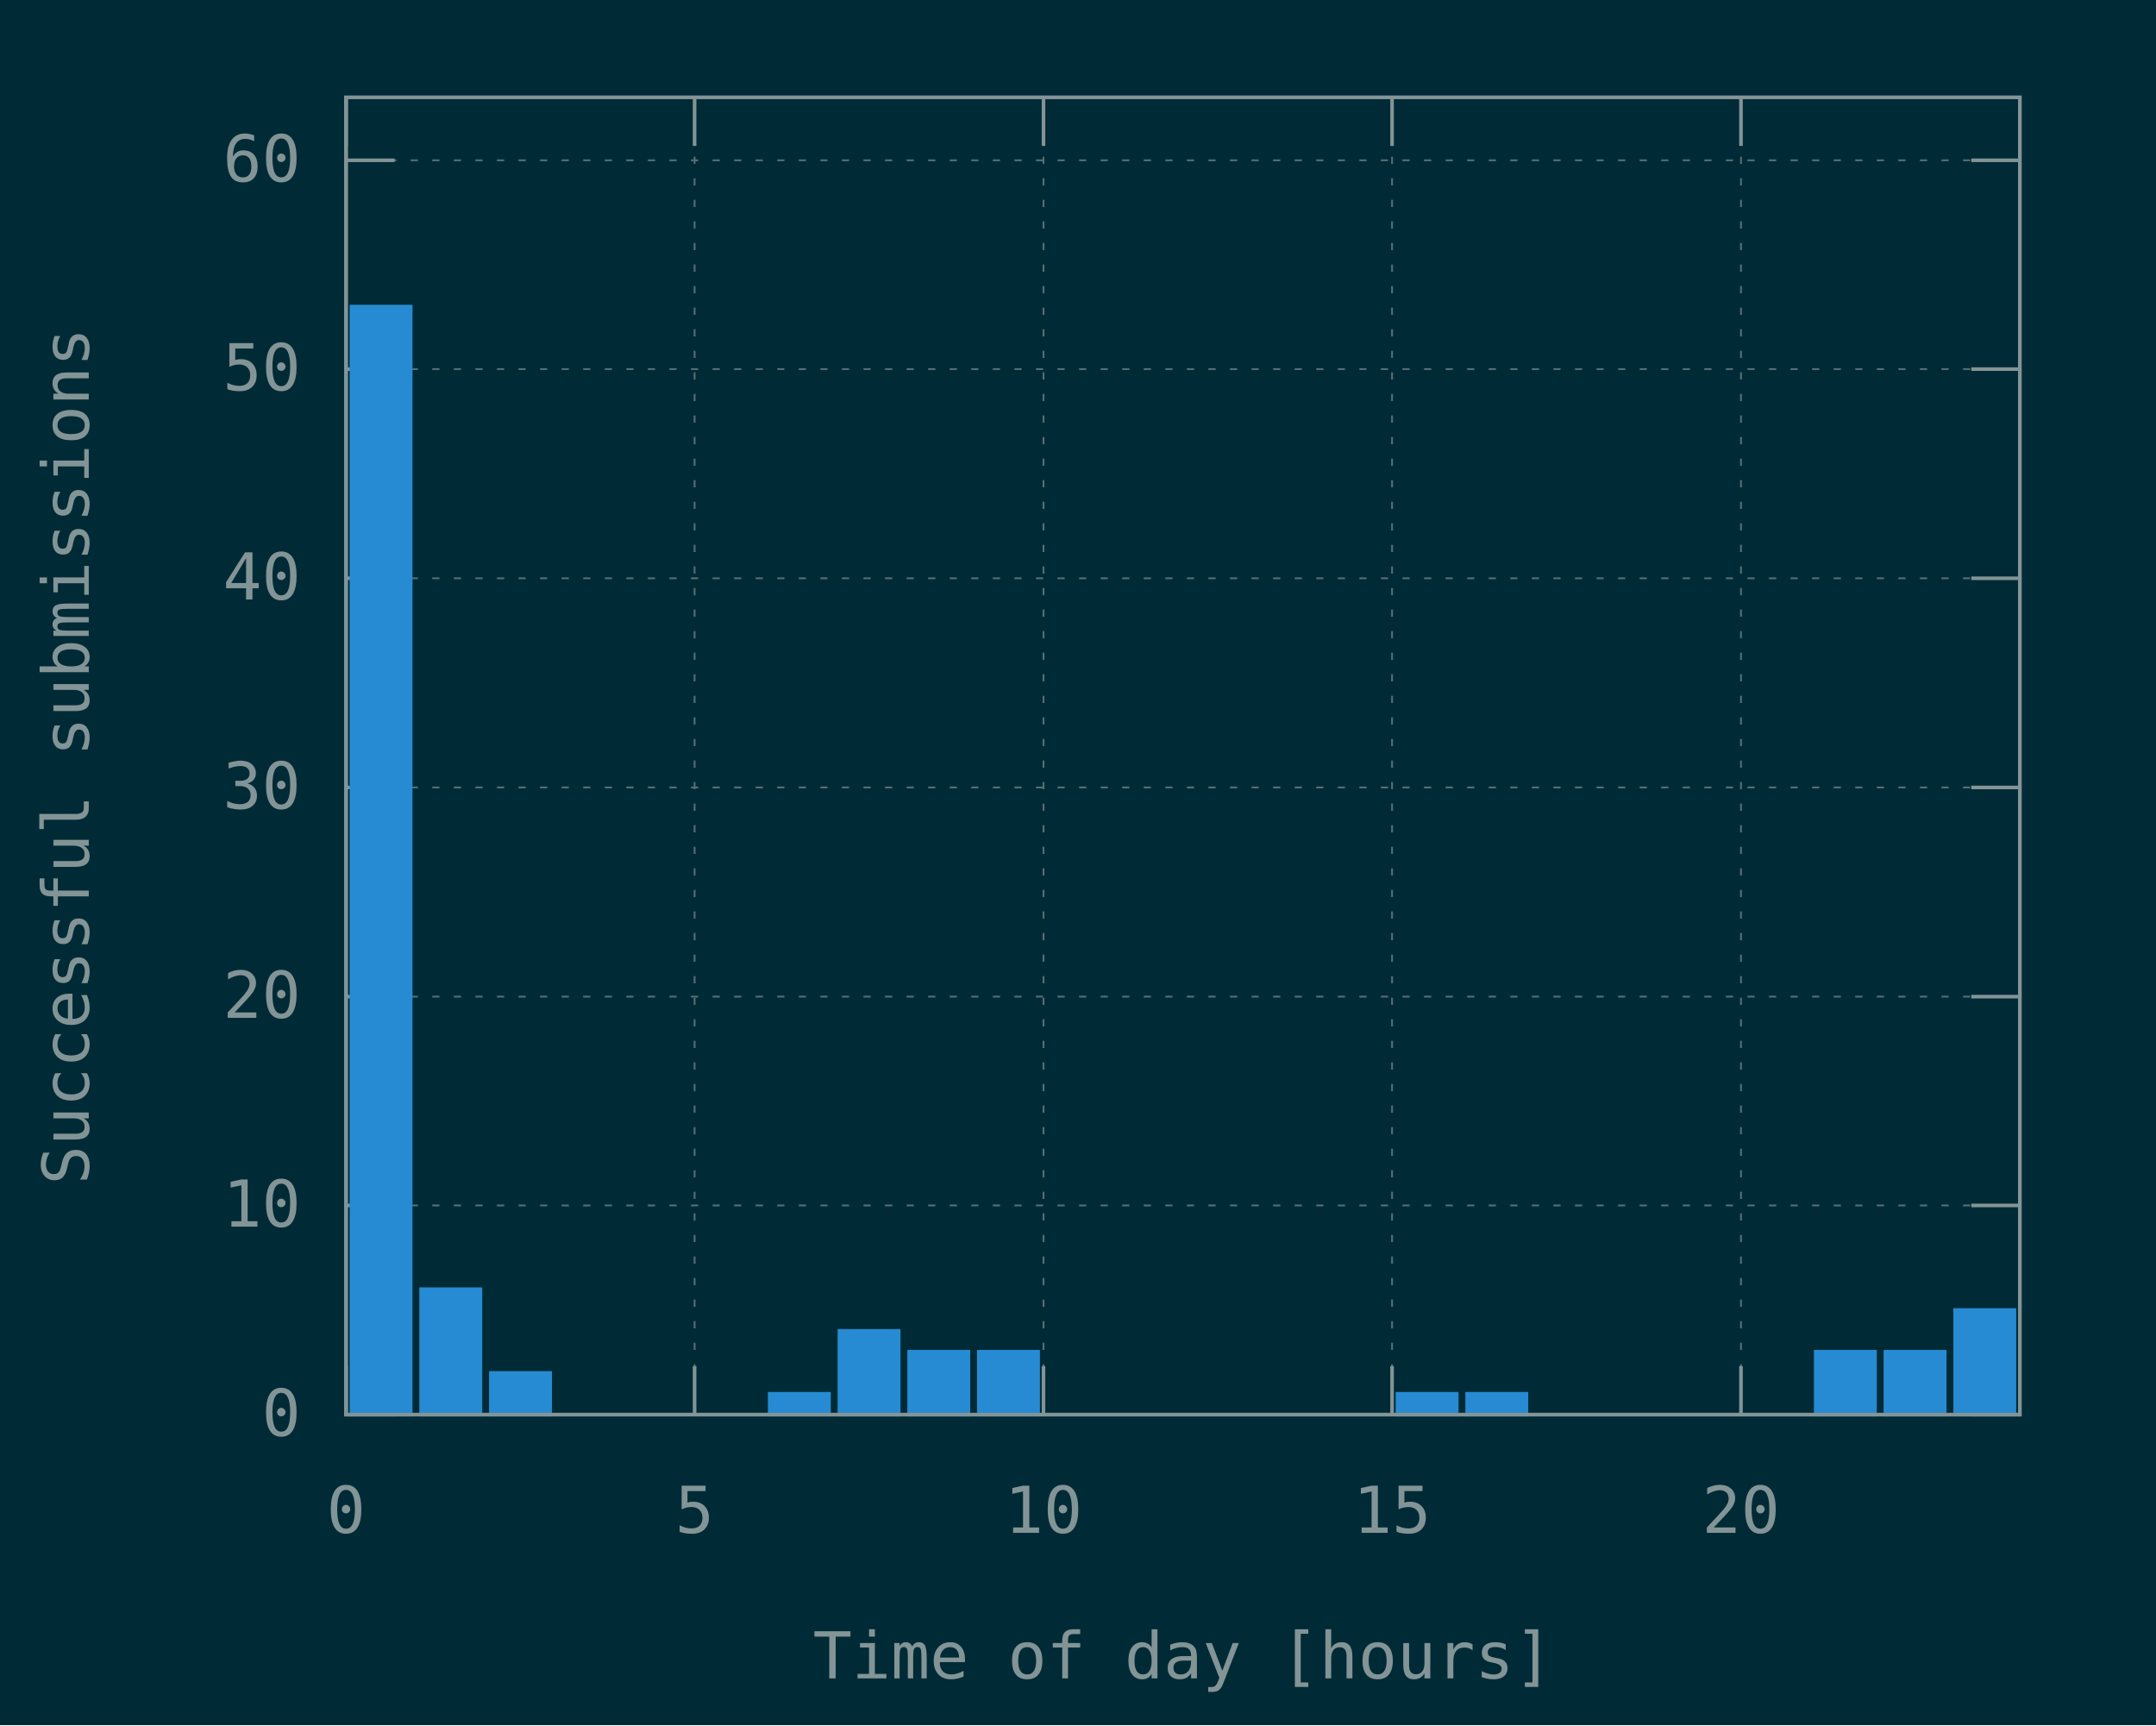
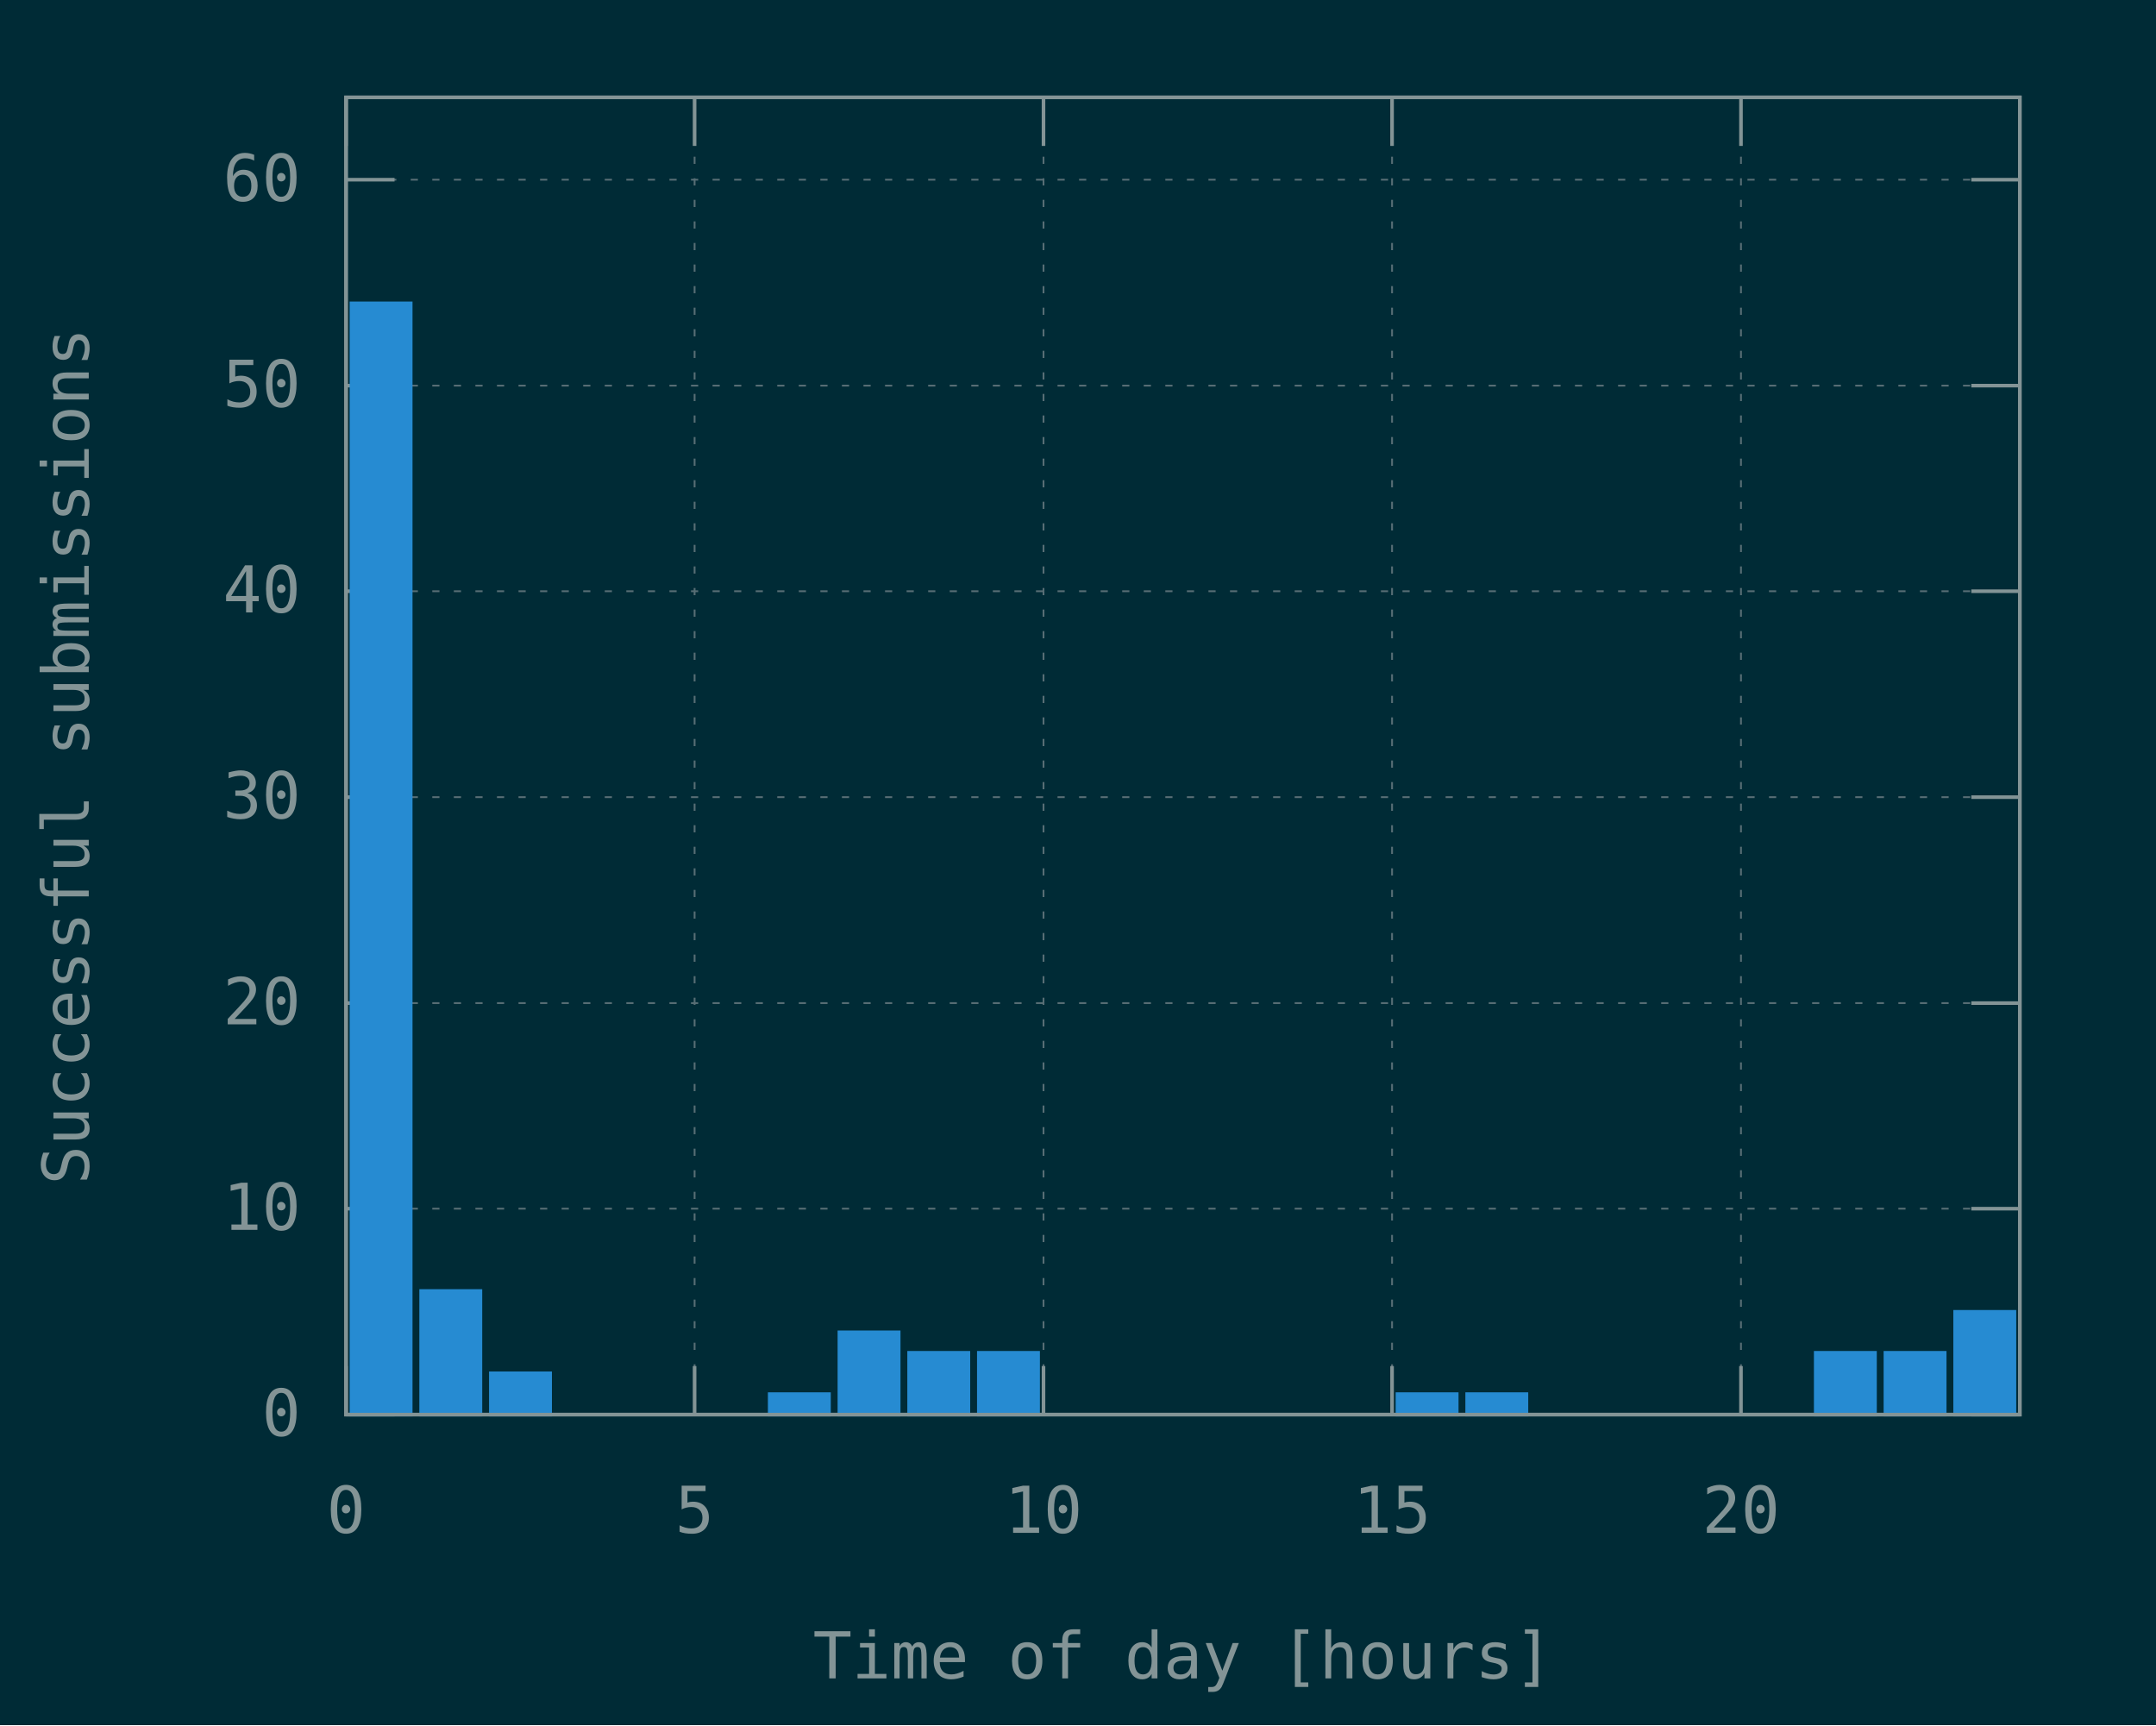
<svg xmlns="http://www.w3.org/2000/svg" xmlns:xlink="http://www.w3.org/1999/xlink" width="600" height="480" viewBox="0 0 600 480">
  <g id="gnuplot_canvas">
    <rect x="0" y="0" width="600" height="480" fill="#002b36" />
    <defs>
      <circle id="gpDot" r="0.5" stroke-width="0.5" />
      <path id="gpPt0" stroke-width="0.148" stroke="currentColor" d="M-1,0 h2 M0,-1 v2" />
      <path id="gpPt1" stroke-width="0.148" stroke="currentColor" d="M-1,-1 L1,1 M1,-1 L-1,1" />
      <path id="gpPt2" stroke-width="0.148" stroke="currentColor" d="M-1,0 L1,0 M0,-1 L0,1 M-1,-1 L1,1 M-1,1 L1,-1" />
      <rect id="gpPt3" stroke-width="0.148" stroke="currentColor" x="-1" y="-1" width="2" height="2" />
      <rect id="gpPt4" stroke-width="0.148" stroke="currentColor" fill="currentColor" x="-1" y="-1" width="2" height="2" />
      <circle id="gpPt5" stroke-width="0.148" stroke="currentColor" cx="0" cy="0" r="1" />
      <use xlink:href="#gpPt5" id="gpPt6" fill="currentColor" stroke="none" />
      <path id="gpPt7" stroke-width="0.148" stroke="currentColor" d="M0,-1.33 L-1.33,0.67 L1.33,0.67 z" />
      <use xlink:href="#gpPt7" id="gpPt8" fill="currentColor" stroke="none" />
      <use xlink:href="#gpPt7" id="gpPt9" stroke="currentColor" transform="rotate(180)" />
      <use xlink:href="#gpPt9" id="gpPt10" fill="currentColor" stroke="none" />
      <use xlink:href="#gpPt3" id="gpPt11" stroke="currentColor" transform="rotate(45)" />
      <use xlink:href="#gpPt11" id="gpPt12" fill="currentColor" stroke="none" />
      <path id="gpPt13" stroke-width="0.148" stroke="currentColor" d="M0,1.330 L1.265,0.411 L0.782,-1.067 L-0.782,-1.076 L-1.265,0.411 z" />
      <use xlink:href="#gpPt13" id="gpPt14" fill="currentColor" stroke="none" />
      <filter id="textbox" filterUnits="objectBoundingBox" x="0" y="0" height="1" width="1">
        <feFlood flood-color="#002B36" flood-opacity="1" result="bgnd" />
        <feComposite in="SourceGraphic" in2="bgnd" operator="atop" />
      </filter>
      <filter id="greybox" filterUnits="objectBoundingBox" x="0" y="0" height="1" width="1">
        <feFlood flood-color="lightgrey" flood-opacity="1" result="grey" />
        <feComposite in="SourceGraphic" in2="grey" operator="atop" />
      </filter>
    </defs>
    <g fill="none" color="#002B36" stroke="currentColor" stroke-width="1.00" stroke-linecap="butt" stroke-linejoin="miter">
</g>
    <g fill="none" color="black" stroke="currentColor" stroke-width="1.00" stroke-linecap="butt" stroke-linejoin="miter">
</g>
    <g fill="none" color="black" stroke="rgb(131, 148, 150)" stroke-width="0.50" stroke-linecap="butt" stroke-linejoin="miter">
</g>
    <g fill="none" color="gray" stroke="currentColor" stroke-width="0.50" stroke-linecap="butt" stroke-linejoin="miter">
      <path stroke="rgb( 88, 110, 117)" stroke-dasharray="2,4" class="gridline" d="M96.3,393.6 L562.1,393.6  " />
    </g>
    <g fill="none" color="gray" stroke="rgb( 88, 110, 117)" stroke-width="1.00" stroke-linecap="butt" stroke-linejoin="miter">
</g>
    <g fill="none" color="black" stroke="currentColor" stroke-width="1.00" stroke-linecap="butt" stroke-linejoin="miter">
      <path stroke="rgb(131, 148, 150)" d="M96.3,393.6 L109.8,393.6 M562.1,393.6 L548.6,393.6  " />
      <g transform="translate(83.7,399.5)" stroke="none" fill="rgb(131,148,150)" font-family="Inconsolata" font-size="18.00" text-anchor="end">
        <text>
          <tspan font-family="Inconsolata"> 0</tspan>
        </text>
      </g>
    </g>
    <g fill="none" color="black" stroke="currentColor" stroke-width="1.00" stroke-linecap="butt" stroke-linejoin="miter">
</g>
    <g fill="none" color="black" stroke="rgb(131, 148, 150)" stroke-width="0.50" stroke-linecap="butt" stroke-linejoin="miter">
</g>
    <g fill="none" color="gray" stroke="currentColor" stroke-width="0.50" stroke-linecap="butt" stroke-linejoin="miter">
-       <path stroke="rgb( 88, 110, 117)" stroke-dasharray="2,4" class="gridline" d="M96.3,335.4 L562.1,335.4  " />
-     </g>
-     <g fill="none" color="gray" stroke="rgb( 88, 110, 117)" stroke-width="1.00" stroke-linecap="butt" stroke-linejoin="miter">
- </g>
-     <g fill="none" color="black" stroke="currentColor" stroke-width="1.00" stroke-linecap="butt" stroke-linejoin="miter">
-       <path stroke="rgb(131, 148, 150)" d="M96.3,335.4 L109.8,335.4 M562.1,335.4 L548.6,335.4  " />
-       <g transform="translate(83.7,341.3)" stroke="none" fill="rgb(131,148,150)" font-family="Inconsolata" font-size="18.00" text-anchor="end">
+       <path stroke="rgb( 88, 110, 117)" stroke-dasharray="2,4" class="gridline" d="M96.3,336.3 L562.1,336.3  " />
+     </g>
+     <g fill="none" color="gray" stroke="rgb( 88, 110, 117)" stroke-width="1.00" stroke-linecap="butt" stroke-linejoin="miter">
+ </g>
+     <g fill="none" color="black" stroke="currentColor" stroke-width="1.00" stroke-linecap="butt" stroke-linejoin="miter">
+       <path stroke="rgb(131, 148, 150)" d="M96.3,336.3 L109.8,336.3 M562.1,336.3 L548.6,336.3  " />
+       <g transform="translate(83.7,342.2)" stroke="none" fill="rgb(131,148,150)" font-family="Inconsolata" font-size="18.00" text-anchor="end">
        <text>
          <tspan font-family="Inconsolata"> 10</tspan>
        </text>
      </g>
    </g>
    <g fill="none" color="black" stroke="currentColor" stroke-width="1.00" stroke-linecap="butt" stroke-linejoin="miter">
</g>
    <g fill="none" color="black" stroke="rgb(131, 148, 150)" stroke-width="0.50" stroke-linecap="butt" stroke-linejoin="miter">
</g>
    <g fill="none" color="gray" stroke="currentColor" stroke-width="0.50" stroke-linecap="butt" stroke-linejoin="miter">
-       <path stroke="rgb( 88, 110, 117)" stroke-dasharray="2,4" class="gridline" d="M96.3,277.3 L562.1,277.3  " />
-     </g>
-     <g fill="none" color="gray" stroke="rgb( 88, 110, 117)" stroke-width="1.00" stroke-linecap="butt" stroke-linejoin="miter">
- </g>
-     <g fill="none" color="black" stroke="currentColor" stroke-width="1.00" stroke-linecap="butt" stroke-linejoin="miter">
-       <path stroke="rgb(131, 148, 150)" d="M96.3,277.3 L109.8,277.3 M562.1,277.3 L548.6,277.3  " />
-       <g transform="translate(83.7,283.2)" stroke="none" fill="rgb(131,148,150)" font-family="Inconsolata" font-size="18.00" text-anchor="end">
+       <path stroke="rgb( 88, 110, 117)" stroke-dasharray="2,4" class="gridline" d="M96.3,279.1 L562.1,279.1  " />
+     </g>
+     <g fill="none" color="gray" stroke="rgb( 88, 110, 117)" stroke-width="1.00" stroke-linecap="butt" stroke-linejoin="miter">
+ </g>
+     <g fill="none" color="black" stroke="currentColor" stroke-width="1.00" stroke-linecap="butt" stroke-linejoin="miter">
+       <path stroke="rgb(131, 148, 150)" d="M96.3,279.1 L109.8,279.1 M562.1,279.1 L548.6,279.1  " />
+       <g transform="translate(83.7,285.0)" stroke="none" fill="rgb(131,148,150)" font-family="Inconsolata" font-size="18.00" text-anchor="end">
        <text>
          <tspan font-family="Inconsolata"> 20</tspan>
        </text>
      </g>
    </g>
    <g fill="none" color="black" stroke="currentColor" stroke-width="1.00" stroke-linecap="butt" stroke-linejoin="miter">
</g>
    <g fill="none" color="black" stroke="rgb(131, 148, 150)" stroke-width="0.50" stroke-linecap="butt" stroke-linejoin="miter">
</g>
    <g fill="none" color="gray" stroke="currentColor" stroke-width="0.50" stroke-linecap="butt" stroke-linejoin="miter">
-       <path stroke="rgb( 88, 110, 117)" stroke-dasharray="2,4" class="gridline" d="M96.3,219.1 L562.1,219.1  " />
-     </g>
-     <g fill="none" color="gray" stroke="rgb( 88, 110, 117)" stroke-width="1.00" stroke-linecap="butt" stroke-linejoin="miter">
- </g>
-     <g fill="none" color="black" stroke="currentColor" stroke-width="1.00" stroke-linecap="butt" stroke-linejoin="miter">
-       <path stroke="rgb(131, 148, 150)" d="M96.3,219.1 L109.8,219.1 M562.1,219.1 L548.6,219.1  " />
-       <g transform="translate(83.7,225.0)" stroke="none" fill="rgb(131,148,150)" font-family="Inconsolata" font-size="18.00" text-anchor="end">
+       <path stroke="rgb( 88, 110, 117)" stroke-dasharray="2,4" class="gridline" d="M96.3,221.8 L562.1,221.8  " />
+     </g>
+     <g fill="none" color="gray" stroke="rgb( 88, 110, 117)" stroke-width="1.00" stroke-linecap="butt" stroke-linejoin="miter">
+ </g>
+     <g fill="none" color="black" stroke="currentColor" stroke-width="1.00" stroke-linecap="butt" stroke-linejoin="miter">
+       <path stroke="rgb(131, 148, 150)" d="M96.3,221.8 L109.8,221.8 M562.1,221.8 L548.6,221.8  " />
+       <g transform="translate(83.7,227.7)" stroke="none" fill="rgb(131,148,150)" font-family="Inconsolata" font-size="18.00" text-anchor="end">
        <text>
          <tspan font-family="Inconsolata"> 30</tspan>
        </text>
      </g>
    </g>
    <g fill="none" color="black" stroke="currentColor" stroke-width="1.00" stroke-linecap="butt" stroke-linejoin="miter">
</g>
    <g fill="none" color="black" stroke="rgb(131, 148, 150)" stroke-width="0.50" stroke-linecap="butt" stroke-linejoin="miter">
</g>
    <g fill="none" color="gray" stroke="currentColor" stroke-width="0.50" stroke-linecap="butt" stroke-linejoin="miter">
-       <path stroke="rgb( 88, 110, 117)" stroke-dasharray="2,4" class="gridline" d="M96.3,160.9 L562.1,160.9  " />
-     </g>
-     <g fill="none" color="gray" stroke="rgb( 88, 110, 117)" stroke-width="1.00" stroke-linecap="butt" stroke-linejoin="miter">
- </g>
-     <g fill="none" color="black" stroke="currentColor" stroke-width="1.00" stroke-linecap="butt" stroke-linejoin="miter">
-       <path stroke="rgb(131, 148, 150)" d="M96.3,160.9 L109.8,160.9 M562.1,160.9 L548.6,160.9  " />
-       <g transform="translate(83.7,166.8)" stroke="none" fill="rgb(131,148,150)" font-family="Inconsolata" font-size="18.00" text-anchor="end">
+       <path stroke="rgb( 88, 110, 117)" stroke-dasharray="2,4" class="gridline" d="M96.3,164.5 L562.1,164.5  " />
+     </g>
+     <g fill="none" color="gray" stroke="rgb( 88, 110, 117)" stroke-width="1.00" stroke-linecap="butt" stroke-linejoin="miter">
+ </g>
+     <g fill="none" color="black" stroke="currentColor" stroke-width="1.00" stroke-linecap="butt" stroke-linejoin="miter">
+       <path stroke="rgb(131, 148, 150)" d="M96.3,164.5 L109.8,164.5 M562.1,164.5 L548.6,164.5  " />
+       <g transform="translate(83.7,170.4)" stroke="none" fill="rgb(131,148,150)" font-family="Inconsolata" font-size="18.00" text-anchor="end">
        <text>
          <tspan font-family="Inconsolata"> 40</tspan>
        </text>
      </g>
    </g>
    <g fill="none" color="black" stroke="currentColor" stroke-width="1.00" stroke-linecap="butt" stroke-linejoin="miter">
</g>
    <g fill="none" color="black" stroke="rgb(131, 148, 150)" stroke-width="0.50" stroke-linecap="butt" stroke-linejoin="miter">
</g>
    <g fill="none" color="gray" stroke="currentColor" stroke-width="0.50" stroke-linecap="butt" stroke-linejoin="miter">
-       <path stroke="rgb( 88, 110, 117)" stroke-dasharray="2,4" class="gridline" d="M96.3,102.7 L562.1,102.7  " />
-     </g>
-     <g fill="none" color="gray" stroke="rgb( 88, 110, 117)" stroke-width="1.00" stroke-linecap="butt" stroke-linejoin="miter">
- </g>
-     <g fill="none" color="black" stroke="currentColor" stroke-width="1.00" stroke-linecap="butt" stroke-linejoin="miter">
-       <path stroke="rgb(131, 148, 150)" d="M96.3,102.7 L109.8,102.7 M562.1,102.7 L548.6,102.7  " />
-       <g transform="translate(83.7,108.6)" stroke="none" fill="rgb(131,148,150)" font-family="Inconsolata" font-size="18.00" text-anchor="end">
+       <path stroke="rgb( 88, 110, 117)" stroke-dasharray="2,4" class="gridline" d="M96.3,107.3 L562.1,107.3  " />
+     </g>
+     <g fill="none" color="gray" stroke="rgb( 88, 110, 117)" stroke-width="1.00" stroke-linecap="butt" stroke-linejoin="miter">
+ </g>
+     <g fill="none" color="black" stroke="currentColor" stroke-width="1.00" stroke-linecap="butt" stroke-linejoin="miter">
+       <path stroke="rgb(131, 148, 150)" d="M96.3,107.3 L109.8,107.3 M562.1,107.3 L548.6,107.3  " />
+       <g transform="translate(83.7,113.2)" stroke="none" fill="rgb(131,148,150)" font-family="Inconsolata" font-size="18.00" text-anchor="end">
        <text>
          <tspan font-family="Inconsolata"> 50</tspan>
        </text>
      </g>
    </g>
    <g fill="none" color="black" stroke="currentColor" stroke-width="1.00" stroke-linecap="butt" stroke-linejoin="miter">
</g>
    <g fill="none" color="black" stroke="rgb(131, 148, 150)" stroke-width="0.50" stroke-linecap="butt" stroke-linejoin="miter">
</g>
    <g fill="none" color="gray" stroke="currentColor" stroke-width="0.50" stroke-linecap="butt" stroke-linejoin="miter">
-       <path stroke="rgb( 88, 110, 117)" stroke-dasharray="2,4" class="gridline" d="M96.3,44.6 L562.1,44.6  " />
-     </g>
-     <g fill="none" color="gray" stroke="rgb( 88, 110, 117)" stroke-width="1.00" stroke-linecap="butt" stroke-linejoin="miter">
- </g>
-     <g fill="none" color="black" stroke="currentColor" stroke-width="1.00" stroke-linecap="butt" stroke-linejoin="miter">
-       <path stroke="rgb(131, 148, 150)" d="M96.3,44.6 L109.8,44.6 M562.1,44.6 L548.6,44.6  " />
-       <g transform="translate(83.7,50.5)" stroke="none" fill="rgb(131,148,150)" font-family="Inconsolata" font-size="18.00" text-anchor="end">
+       <path stroke="rgb( 88, 110, 117)" stroke-dasharray="2,4" class="gridline" d="M96.3,50.0 L562.1,50.0  " />
+     </g>
+     <g fill="none" color="gray" stroke="rgb( 88, 110, 117)" stroke-width="1.00" stroke-linecap="butt" stroke-linejoin="miter">
+ </g>
+     <g fill="none" color="black" stroke="currentColor" stroke-width="1.00" stroke-linecap="butt" stroke-linejoin="miter">
+       <path stroke="rgb(131, 148, 150)" d="M96.3,50.0 L109.8,50.0 M562.1,50.0 L548.6,50.0  " />
+       <g transform="translate(83.7,55.9)" stroke="none" fill="rgb(131,148,150)" font-family="Inconsolata" font-size="18.00" text-anchor="end">
        <text>
          <tspan font-family="Inconsolata"> 60</tspan>
        </text>
      </g>
    </g>
    <g fill="none" color="black" stroke="currentColor" stroke-width="1.00" stroke-linecap="butt" stroke-linejoin="miter">
</g>
    <g fill="none" color="black" stroke="rgb(131, 148, 150)" stroke-width="0.50" stroke-linecap="butt" stroke-linejoin="miter">
</g>
    <g fill="none" color="gray" stroke="currentColor" stroke-width="0.50" stroke-linecap="butt" stroke-linejoin="miter">
      <path stroke="rgb( 88, 110, 117)" stroke-dasharray="2,4" class="gridline" d="M96.3,393.6 L96.3,27.1  " />
    </g>
    <g fill="none" color="gray" stroke="rgb( 88, 110, 117)" stroke-width="1.00" stroke-linecap="butt" stroke-linejoin="miter">
</g>
    <g fill="none" color="black" stroke="currentColor" stroke-width="1.00" stroke-linecap="butt" stroke-linejoin="miter">
      <path stroke="rgb(131, 148, 150)" d="M96.3,393.6 L96.3,380.1 M96.3,27.1 L96.3,40.6  " />
      <g transform="translate(96.3,426.5)" stroke="none" fill="rgb(131,148,150)" font-family="Inconsolata" font-size="18.00" text-anchor="middle">
        <text>
          <tspan font-family="Inconsolata"> 0</tspan>
        </text>
      </g>
    </g>
    <g fill="none" color="black" stroke="currentColor" stroke-width="1.00" stroke-linecap="butt" stroke-linejoin="miter">
</g>
    <g fill="none" color="black" stroke="rgb(131, 148, 150)" stroke-width="0.50" stroke-linecap="butt" stroke-linejoin="miter">
</g>
    <g fill="none" color="gray" stroke="currentColor" stroke-width="0.50" stroke-linecap="butt" stroke-linejoin="miter">
      <path stroke="rgb( 88, 110, 117)" stroke-dasharray="2,4" class="gridline" d="M193.3,393.6 L193.3,27.1  " />
    </g>
    <g fill="none" color="gray" stroke="rgb( 88, 110, 117)" stroke-width="1.00" stroke-linecap="butt" stroke-linejoin="miter">
</g>
    <g fill="none" color="black" stroke="currentColor" stroke-width="1.00" stroke-linecap="butt" stroke-linejoin="miter">
      <path stroke="rgb(131, 148, 150)" d="M193.3,393.6 L193.3,380.1 M193.3,27.1 L193.3,40.6  " />
      <g transform="translate(193.3,426.5)" stroke="none" fill="rgb(131,148,150)" font-family="Inconsolata" font-size="18.00" text-anchor="middle">
        <text>
          <tspan font-family="Inconsolata"> 5</tspan>
        </text>
      </g>
    </g>
    <g fill="none" color="black" stroke="currentColor" stroke-width="1.00" stroke-linecap="butt" stroke-linejoin="miter">
</g>
    <g fill="none" color="black" stroke="rgb(131, 148, 150)" stroke-width="0.50" stroke-linecap="butt" stroke-linejoin="miter">
</g>
    <g fill="none" color="gray" stroke="currentColor" stroke-width="0.50" stroke-linecap="butt" stroke-linejoin="miter">
      <path stroke="rgb( 88, 110, 117)" stroke-dasharray="2,4" class="gridline" d="M290.4,393.6 L290.4,27.1  " />
    </g>
    <g fill="none" color="gray" stroke="rgb( 88, 110, 117)" stroke-width="1.00" stroke-linecap="butt" stroke-linejoin="miter">
</g>
    <g fill="none" color="black" stroke="currentColor" stroke-width="1.00" stroke-linecap="butt" stroke-linejoin="miter">
      <path stroke="rgb(131, 148, 150)" d="M290.4,393.6 L290.4,380.1 M290.4,27.1 L290.4,40.6  " />
      <g transform="translate(290.4,426.5)" stroke="none" fill="rgb(131,148,150)" font-family="Inconsolata" font-size="18.00" text-anchor="middle">
        <text>
          <tspan font-family="Inconsolata"> 10</tspan>
        </text>
      </g>
    </g>
    <g fill="none" color="black" stroke="currentColor" stroke-width="1.00" stroke-linecap="butt" stroke-linejoin="miter">
</g>
    <g fill="none" color="black" stroke="rgb(131, 148, 150)" stroke-width="0.50" stroke-linecap="butt" stroke-linejoin="miter">
</g>
    <g fill="none" color="gray" stroke="currentColor" stroke-width="0.50" stroke-linecap="butt" stroke-linejoin="miter">
      <path stroke="rgb( 88, 110, 117)" stroke-dasharray="2,4" class="gridline" d="M387.4,393.6 L387.4,27.1  " />
    </g>
    <g fill="none" color="gray" stroke="rgb( 88, 110, 117)" stroke-width="1.00" stroke-linecap="butt" stroke-linejoin="miter">
</g>
    <g fill="none" color="black" stroke="currentColor" stroke-width="1.00" stroke-linecap="butt" stroke-linejoin="miter">
      <path stroke="rgb(131, 148, 150)" d="M387.4,393.6 L387.4,380.1 M387.4,27.1 L387.4,40.6  " />
      <g transform="translate(387.4,426.5)" stroke="none" fill="rgb(131,148,150)" font-family="Inconsolata" font-size="18.00" text-anchor="middle">
        <text>
          <tspan font-family="Inconsolata"> 15</tspan>
        </text>
      </g>
    </g>
    <g fill="none" color="black" stroke="currentColor" stroke-width="1.00" stroke-linecap="butt" stroke-linejoin="miter">
</g>
    <g fill="none" color="black" stroke="rgb(131, 148, 150)" stroke-width="0.50" stroke-linecap="butt" stroke-linejoin="miter">
</g>
    <g fill="none" color="gray" stroke="currentColor" stroke-width="0.50" stroke-linecap="butt" stroke-linejoin="miter">
      <path stroke="rgb( 88, 110, 117)" stroke-dasharray="2,4" class="gridline" d="M484.5,393.6 L484.5,40.6 L484.5,27.1  " />
    </g>
    <g fill="none" color="gray" stroke="rgb( 88, 110, 117)" stroke-width="1.00" stroke-linecap="butt" stroke-linejoin="miter">
</g>
    <g fill="none" color="black" stroke="currentColor" stroke-width="1.00" stroke-linecap="butt" stroke-linejoin="miter">
      <path stroke="rgb(131, 148, 150)" d="M484.5,393.6 L484.5,380.1 M484.5,27.1 L484.5,40.6  " />
      <g transform="translate(484.5,426.5)" stroke="none" fill="rgb(131,148,150)" font-family="Inconsolata" font-size="18.00" text-anchor="middle">
        <text>
          <tspan font-family="Inconsolata"> 20</tspan>
        </text>
      </g>
    </g>
    <g fill="none" color="black" stroke="currentColor" stroke-width="1.00" stroke-linecap="butt" stroke-linejoin="miter">
</g>
    <g fill="none" color="black" stroke="currentColor" stroke-width="1.00" stroke-linecap="butt" stroke-linejoin="miter">
      <path stroke="rgb(131, 148, 150)" d="M96.3,27.1 L96.3,393.6 L562.1,393.6 L562.1,27.1 L96.3,27.1 Z  " />
    </g>
    <g fill="none" color="black" stroke="currentColor" stroke-width="1.00" stroke-linecap="butt" stroke-linejoin="miter">
      <g transform="translate(24.7,210.4) rotate(270)" stroke="none" fill="rgb(131,148,150)" font-family="Inconsolata" font-size="18.00" text-anchor="middle">
        <text>
          <tspan font-family="Inconsolata">Successful submissions</tspan>
        </text>
      </g>
    </g>
    <g fill="none" color="black" stroke="currentColor" stroke-width="1.00" stroke-linecap="butt" stroke-linejoin="miter">
      <g transform="translate(329.2,467.0)" stroke="none" fill="rgb(131,148,150)" font-family="Inconsolata" font-size="18.00" text-anchor="middle">
        <text>
          <tspan font-family="Inconsolata">Time of day [hours]</tspan>
        </text>
      </g>
    </g>
    <g fill="none" color="black" stroke="currentColor" stroke-width="1.00" stroke-linecap="butt" stroke-linejoin="miter">
</g>
    <g id="gnuplot_plot_1">
      <g fill="none" color="black" stroke="currentColor" stroke-width="1.00" stroke-linecap="butt" stroke-linejoin="miter">
        <g stroke="none" shape-rendering="crispEdges">
-           <polygon fill="rgb( 38, 139, 210)" points="97.8,393.6 114.4,393.6 114.4,85.2 97.8,85.2 " />
-         </g>
-         <path stroke="rgb( 38, 139, 210)" d="M97.8,393.6 L97.8,85.3 L114.3,85.3 L114.3,393.6 L97.8,393.6 Z  " />
-         <g stroke="none" shape-rendering="crispEdges">
-           <polygon fill="rgb( 38, 139, 210)" points="117.2,393.6 133.8,393.6 133.8,358.6 117.2,358.6 " />
-         </g>
-         <path stroke="rgb( 38, 139, 210)" d="M117.2,393.6 L117.2,358.7 L133.7,358.7 L133.7,393.6 L117.2,393.6 Z  " />
-         <g stroke="none" shape-rendering="crispEdges">
-           <polygon fill="rgb( 38, 139, 210)" points="136.6,393.6 153.2,393.6 153.2,381.9 136.6,381.9 " />
-         </g>
-         <path stroke="rgb( 38, 139, 210)" d="M136.6,393.6 L136.6,382.0 L153.1,382.0 L153.1,393.6 L136.6,393.6 Z  " />
-         <g stroke="none" shape-rendering="crispEdges">
-           <polygon fill="rgb( 38, 139, 210)" points="214.2,393.6 230.8,393.6 230.8,387.7 214.2,387.7 " />
-         </g>
-         <path stroke="rgb( 38, 139, 210)" d="M214.2,393.6 L214.2,387.8 L230.7,387.8 L230.7,393.6 L214.2,393.6 Z  " />
-         <g stroke="none" shape-rendering="crispEdges">
-           <polygon fill="rgb( 38, 139, 210)" points="233.6,393.6 250.2,393.6 250.2,370.2 233.6,370.2 " />
-         </g>
-         <path stroke="rgb( 38, 139, 210)" d="M233.6,393.6 L233.6,370.3 L250.1,370.3 L250.1,393.6 L233.6,393.6 Z  " />
-         <g stroke="none" shape-rendering="crispEdges">
-           <polygon fill="rgb( 38, 139, 210)" points="253.0,393.6 269.6,393.6 269.6,376.0 253.0,376.0 " />
-         </g>
-         <path stroke="rgb( 38, 139, 210)" d="M253.0,393.6 L253.0,376.1 L269.5,376.1 L269.5,393.6 L253.0,393.6 Z  " />
-         <g stroke="none" shape-rendering="crispEdges">
-           <polygon fill="rgb( 38, 139, 210)" points="272.4,393.6 289.0,393.6 289.0,376.0 272.4,376.0 " />
-         </g>
-         <path stroke="rgb( 38, 139, 210)" d="M272.4,393.6 L272.4,376.1 L288.9,376.1 L288.9,393.6 L272.4,393.6 Z  " />
-         <g stroke="none" shape-rendering="crispEdges">
-           <polygon fill="rgb( 38, 139, 210)" points="388.9,393.6 405.5,393.6 405.5,387.7 388.9,387.7 " />
-         </g>
-         <path stroke="rgb( 38, 139, 210)" d="M388.9,393.6 L388.9,387.8 L405.4,387.8 L405.4,393.6 L388.9,393.6 Z  " />
-         <g stroke="none" shape-rendering="crispEdges">
-           <polygon fill="rgb( 38, 139, 210)" points="408.3,393.6 424.9,393.6 424.9,387.7 408.3,387.7 " />
-         </g>
-         <path stroke="rgb( 38, 139, 210)" d="M408.3,393.6 L408.3,387.8 L424.8,387.8 L424.8,393.6 L408.3,393.6 Z  " />
-         <g stroke="none" shape-rendering="crispEdges">
-           <polygon fill="rgb( 38, 139, 210)" points="505.3,393.6 521.9,393.6 521.9,376.0 505.3,376.0 " />
-         </g>
-         <path stroke="rgb( 38, 139, 210)" d="M505.3,393.6 L505.3,376.1 L521.8,376.1 L521.8,393.6 L505.3,393.6 Z  " />
-         <g stroke="none" shape-rendering="crispEdges">
-           <polygon fill="rgb( 38, 139, 210)" points="524.7,393.6 541.3,393.6 541.3,376.0 524.7,376.0 " />
-         </g>
-         <path stroke="rgb( 38, 139, 210)" d="M524.7,393.6 L524.7,376.1 L541.2,376.1 L541.2,393.6 L524.7,393.6 Z  " />
-         <g stroke="none" shape-rendering="crispEdges">
-           <polygon fill="rgb( 38, 139, 210)" points="544.1,393.6 560.7,393.6 560.7,364.4 544.1,364.4 " />
-         </g>
-         <path stroke="rgb( 38, 139, 210)" d="M544.1,393.6 L544.1,364.5 L560.6,364.5 L560.6,393.6 L544.1,393.6 Z  " />
+           <polygon fill="rgb( 38, 139, 210)" points="97.8,393.6 114.4,393.6 114.4,84.3 97.8,84.3 " />
+         </g>
+         <path stroke="rgb( 38, 139, 210)" d="M97.8,393.6 L97.8,84.4 L114.3,84.4 L114.3,393.6 L97.8,393.6 Z  " />
+         <g stroke="none" shape-rendering="crispEdges">
+           <polygon fill="rgb( 38, 139, 210)" points="117.2,393.6 133.8,393.6 133.8,359.1 117.2,359.1 " />
+         </g>
+         <path stroke="rgb( 38, 139, 210)" d="M117.2,393.6 L117.2,359.2 L133.7,359.2 L133.7,393.6 L117.2,393.6 Z  " />
+         <g stroke="none" shape-rendering="crispEdges">
+           <polygon fill="rgb( 38, 139, 210)" points="136.6,393.6 153.2,393.6 153.2,382.0 136.6,382.0 " />
+         </g>
+         <path stroke="rgb( 38, 139, 210)" d="M136.6,393.6 L136.6,382.1 L153.1,382.1 L153.1,393.6 L136.6,393.6 Z  " />
+         <g stroke="none" shape-rendering="crispEdges">
+           <polygon fill="rgb( 38, 139, 210)" points="214.2,393.6 230.8,393.6 230.8,387.8 214.2,387.8 " />
+         </g>
+         <path stroke="rgb( 38, 139, 210)" d="M214.2,393.6 L214.2,387.9 L230.7,387.9 L230.7,393.6 L214.2,393.6 Z  " />
+         <g stroke="none" shape-rendering="crispEdges">
+           <polygon fill="rgb( 38, 139, 210)" points="233.6,393.6 250.2,393.6 250.2,370.6 233.6,370.6 " />
+         </g>
+         <path stroke="rgb( 38, 139, 210)" d="M233.6,393.6 L233.6,370.7 L250.1,370.7 L250.1,393.6 L233.6,393.6 Z  " />
+         <g stroke="none" shape-rendering="crispEdges">
+           <polygon fill="rgb( 38, 139, 210)" points="253.0,393.6 269.6,393.6 269.6,376.3 253.0,376.3 " />
+         </g>
+         <path stroke="rgb( 38, 139, 210)" d="M253.0,393.6 L253.0,376.4 L269.5,376.4 L269.5,393.6 L253.0,393.6 Z  " />
+         <g stroke="none" shape-rendering="crispEdges">
+           <polygon fill="rgb( 38, 139, 210)" points="272.4,393.6 289.0,393.6 289.0,376.3 272.4,376.3 " />
+         </g>
+         <path stroke="rgb( 38, 139, 210)" d="M272.4,393.6 L272.4,376.4 L288.9,376.4 L288.9,393.6 L272.4,393.6 Z  " />
+         <g stroke="none" shape-rendering="crispEdges">
+           <polygon fill="rgb( 38, 139, 210)" points="388.9,393.6 405.5,393.6 405.5,387.8 388.9,387.8 " />
+         </g>
+         <path stroke="rgb( 38, 139, 210)" d="M388.9,393.6 L388.9,387.9 L405.4,387.9 L405.4,393.6 L388.9,393.6 Z  " />
+         <g stroke="none" shape-rendering="crispEdges">
+           <polygon fill="rgb( 38, 139, 210)" points="408.3,393.6 424.9,393.6 424.9,387.8 408.3,387.8 " />
+         </g>
+         <path stroke="rgb( 38, 139, 210)" d="M408.3,393.6 L408.3,387.9 L424.8,387.9 L424.8,393.6 L408.3,393.6 Z  " />
+         <g stroke="none" shape-rendering="crispEdges">
+           <polygon fill="rgb( 38, 139, 210)" points="505.3,393.6 521.9,393.6 521.9,376.3 505.3,376.3 " />
+         </g>
+         <path stroke="rgb( 38, 139, 210)" d="M505.3,393.6 L505.3,376.4 L521.8,376.4 L521.8,393.6 L505.3,393.6 Z  " />
+         <g stroke="none" shape-rendering="crispEdges">
+           <polygon fill="rgb( 38, 139, 210)" points="524.7,393.6 541.3,393.6 541.3,376.3 524.7,376.3 " />
+         </g>
+         <path stroke="rgb( 38, 139, 210)" d="M524.7,393.6 L524.7,376.4 L541.2,376.4 L541.2,393.6 L524.7,393.6 Z  " />
+         <g stroke="none" shape-rendering="crispEdges">
+           <polygon fill="rgb( 38, 139, 210)" points="544.1,393.6 560.7,393.6 560.7,364.9 544.1,364.9 " />
+         </g>
+         <path stroke="rgb( 38, 139, 210)" d="M544.1,393.6 L544.1,365.0 L560.6,365.0 L560.6,393.6 L544.1,393.6 Z  " />
      </g>
    </g>
    <g fill="none" color="#002B36" stroke="rgb( 38, 139, 210)" stroke-width="2.00" stroke-linecap="butt" stroke-linejoin="miter">
</g>
    <g fill="none" color="black" stroke="currentColor" stroke-width="2.00" stroke-linecap="butt" stroke-linejoin="miter">
</g>
    <g fill="none" color="black" stroke="black" stroke-width="1.00" stroke-linecap="butt" stroke-linejoin="miter">
</g>
    <g fill="none" color="black" stroke="currentColor" stroke-width="1.00" stroke-linecap="butt" stroke-linejoin="miter">
      <path stroke="rgb(131, 148, 150)" d="M96.3,27.1 L96.3,393.6 L562.1,393.6 L562.1,27.1 L96.3,27.1 Z  " />
    </g>
    <g fill="none" color="black" stroke="currentColor" stroke-width="1.00" stroke-linecap="butt" stroke-linejoin="miter">
</g>
  </g>
</svg>
